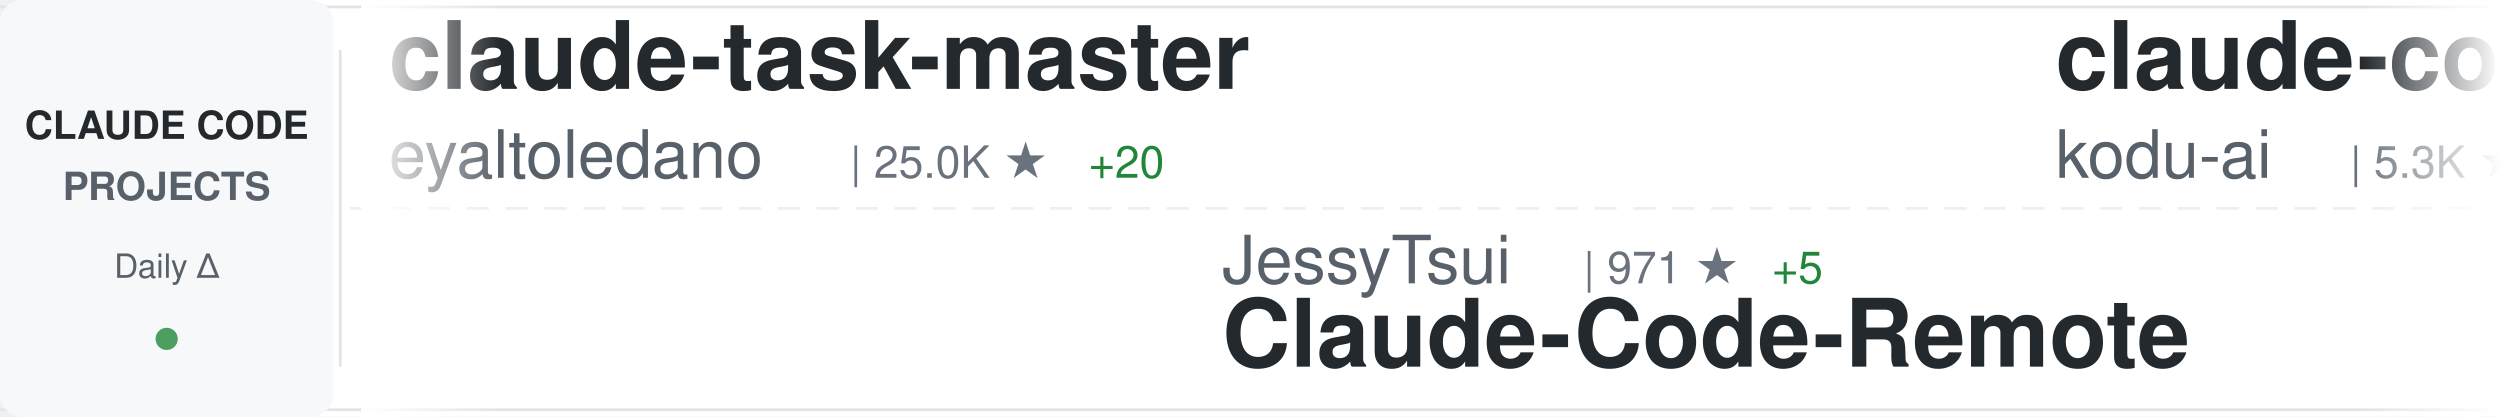
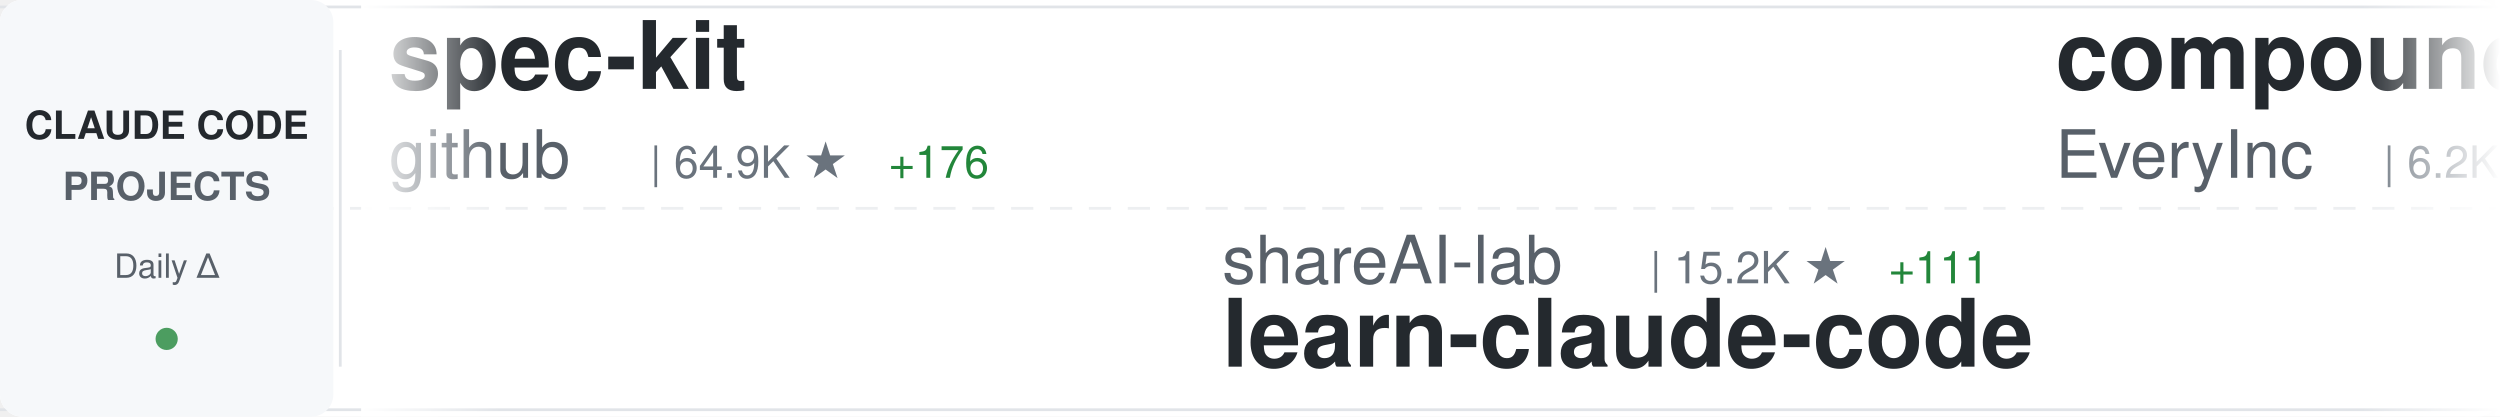
<svg xmlns="http://www.w3.org/2000/svg" width="900" height="150">
  <defs>
    <linearGradient id="awesomeLeftFade" x1="0%" y1="0%" x2="100%" y2="0%">
      <stop offset="0%" style="stop-color:#ffffff;stop-opacity:1" />
      <stop offset="100%" style="stop-color:#ffffff;stop-opacity:0" />
    </linearGradient>
    <linearGradient id="awesomeRightFade" x1="0%" y1="0%" x2="100%" y2="0%">
      <stop offset="0%" style="stop-color:#ffffff;stop-opacity:0" />
      <stop offset="100%" style="stop-color:#ffffff;stop-opacity:1" />
    </linearGradient>
  </defs>
  <rect width="900" height="150" fill="#ffffff" rx="8" />
  <rect x="0" y="2" width="900" height="1" fill="#e1e4e8" />
  <rect x="0" y="147" width="900" height="1" fill="#e1e4e8" />
  <line x1="0" y1="75" x2="900" y2="75" stroke="#e1e4e8" stroke-width="1" stroke-dasharray="8 6" opacity="0.6" />
  <rect x="0" y="0" width="120" height="150" fill="#f6f8fa" rx="8" />
  <text x="60" y="50" font-family="-apple-system, BlinkMacSystemFont, 'Segoe UI', Helvetica, Arial, sans-serif" font-size="14" font-weight="600" fill="#24292e" text-anchor="middle">CLAUDE CODE</text>
  <text x="60" y="72" font-family="-apple-system, BlinkMacSystemFont, 'Segoe UI', Helvetica, Arial, sans-serif" font-size="14" font-weight="600" fill="#586069" text-anchor="middle">PROJECTS</text>
  <text x="60" y="100" font-family="-apple-system, BlinkMacSystemFont, 'Segoe UI', Helvetica, Arial, sans-serif" font-size="12" font-weight="500" fill="#586069" text-anchor="middle">Daily Δ</text>
  <circle cx="60" cy="122" r="4" fill="#22863a" opacity="0.8" />
  <rect x="122" y="18" width="1" height="114" fill="#e1e4e8" />
  <clipPath id="awesomeTickerClip">
    <rect x="130" y="0" width="770" height="150" />
  </clipPath>
  <g clip-path="url(#awesomeTickerClip)">
    <g id="awesomeTickerItems">
      <animateTransform attributeName="transform" attributeType="XML" type="translate" from="0 0" to="-3000 0" dur="54s" repeatCount="indefinite" />
      <g transform="translate(0, 0)">
-         <text x="140" y="32" font-family="-apple-system, BlinkMacSystemFont, 'Segoe UI', Helvetica, Arial, sans-serif" font-size="34" font-weight="600" fill="#24292e">claude-task-master</text>
-         <text x="140" y="64" font-family="-apple-system, BlinkMacSystemFont, 'Segoe UI', Helvetica, Arial, sans-serif" font-size="24" font-weight="400" fill="#586069">eyaltoledano</text>
-         <text x="306" y="64" font-family="-apple-system, BlinkMacSystemFont, 'Segoe UI', Helvetica, Arial, sans-serif" font-size="16" font-weight="500" fill="#6a737d">| 25.0K ★</text>
-         <text x="392" y="64" font-family="-apple-system, BlinkMacSystemFont, 'Segoe UI', Helvetica, Arial, sans-serif" font-size="16" font-weight="500" fill="#22863a"> +20</text>
+         <text x="140" y="32" font-family="-apple-system, BlinkMacSystemFont, 'Segoe UI', Helvetica, Arial, sans-serif" font-size="34" font-weight="600" fill="#24292e">spec-kit</text>
+         <text x="140" y="64" font-family="-apple-system, BlinkMacSystemFont, 'Segoe UI', Helvetica, Arial, sans-serif" font-size="24" font-weight="400" fill="#586069">github</text>
+         <text x="234" y="64" font-family="-apple-system, BlinkMacSystemFont, 'Segoe UI', Helvetica, Arial, sans-serif" font-size="16" font-weight="500" fill="#6a737d">| 64.9K ★</text>
+         <text x="320" y="64" font-family="-apple-system, BlinkMacSystemFont, 'Segoe UI', Helvetica, Arial, sans-serif" font-size="16" font-weight="500" fill="#22863a"> +176</text>
      </g>
      <g transform="translate(300, 0)">
-         <text x="140" y="102" font-family="-apple-system, BlinkMacSystemFont, 'Segoe UI', Helvetica, Arial, sans-serif" font-size="24" font-weight="400" fill="#586069">JessyTsui</text>
-         <text x="270" y="102" font-family="-apple-system, BlinkMacSystemFont, 'Segoe UI', Helvetica, Arial, sans-serif" font-size="16" font-weight="500" fill="#6a737d">| 971 ★</text>
-         <text x="338" y="102" font-family="-apple-system, BlinkMacSystemFont, 'Segoe UI', Helvetica, Arial, sans-serif" font-size="16" font-weight="500" fill="#22863a"> +5</text>
-         <text x="140" y="132" font-family="-apple-system, BlinkMacSystemFont, 'Segoe UI', Helvetica, Arial, sans-serif" font-size="34" font-weight="600" fill="#24292e">Claude-Code-Remote</text>
+         <text x="140" y="102" font-family="-apple-system, BlinkMacSystemFont, 'Segoe UI', Helvetica, Arial, sans-serif" font-size="24" font-weight="400" fill="#586069">shareAI-lab</text>
+         <text x="294" y="102" font-family="-apple-system, BlinkMacSystemFont, 'Segoe UI', Helvetica, Arial, sans-serif" font-size="16" font-weight="500" fill="#6a737d">| 15.2K ★</text>
+         <text x="380" y="102" font-family="-apple-system, BlinkMacSystemFont, 'Segoe UI', Helvetica, Arial, sans-serif" font-size="16" font-weight="500" fill="#22863a"> +111</text>
+         <text x="140" y="132" font-family="-apple-system, BlinkMacSystemFont, 'Segoe UI', Helvetica, Arial, sans-serif" font-size="34" font-weight="600" fill="#24292e">learn-claude-code</text>
      </g>
      <g transform="translate(600, 0)">
-         <text x="140" y="32" font-family="-apple-system, BlinkMacSystemFont, 'Segoe UI', Helvetica, Arial, sans-serif" font-size="34" font-weight="600" fill="#24292e">claude-coder</text>
-         <text x="140" y="64" font-family="-apple-system, BlinkMacSystemFont, 'Segoe UI', Helvetica, Arial, sans-serif" font-size="24" font-weight="400" fill="#586069">kodu-ai</text>
-         <text x="246" y="64" font-family="-apple-system, BlinkMacSystemFont, 'Segoe UI', Helvetica, Arial, sans-serif" font-size="16" font-weight="500" fill="#6a737d">| 5.3K ★</text>
-         <text x="323" y="64" font-family="-apple-system, BlinkMacSystemFont, 'Segoe UI', Helvetica, Arial, sans-serif" font-size="16" font-weight="500" fill="#22863a"> +1</text>
+         <text x="140" y="32" font-family="-apple-system, BlinkMacSystemFont, 'Segoe UI', Helvetica, Arial, sans-serif" font-size="34" font-weight="600" fill="#24292e">compound-engineering-plu...</text>
+         <text x="140" y="64" font-family="-apple-system, BlinkMacSystemFont, 'Segoe UI', Helvetica, Arial, sans-serif" font-size="24" font-weight="400" fill="#586069">EveryInc</text>
+         <text x="258" y="64" font-family="-apple-system, BlinkMacSystemFont, 'Segoe UI', Helvetica, Arial, sans-serif" font-size="16" font-weight="500" fill="#6a737d">| 6.2K ★</text>
+         <text x="335" y="64" font-family="-apple-system, BlinkMacSystemFont, 'Segoe UI', Helvetica, Arial, sans-serif" font-size="16" font-weight="500" fill="#22863a"> +63</text>
      </g>
      <g transform="translate(900, 0)">
-         <text x="140" y="102" font-family="-apple-system, BlinkMacSystemFont, 'Segoe UI', Helvetica, Arial, sans-serif" font-size="24" font-weight="400" fill="#586069">andrepimenta</text>
-         <text x="306" y="102" font-family="-apple-system, BlinkMacSystemFont, 'Segoe UI', Helvetica, Arial, sans-serif" font-size="16" font-weight="500" fill="#6a737d">| 977 ★</text>
-         <text x="374" y="102" font-family="-apple-system, BlinkMacSystemFont, 'Segoe UI', Helvetica, Arial, sans-serif" font-size="16" font-weight="500" fill="#22863a"> +2</text>
-         <text x="140" y="132" font-family="-apple-system, BlinkMacSystemFont, 'Segoe UI', Helvetica, Arial, sans-serif" font-size="34" font-weight="600" fill="#24292e">claude-code-chat</text>
+         <text x="140" y="102" font-family="-apple-system, BlinkMacSystemFont, 'Segoe UI', Helvetica, Arial, sans-serif" font-size="24" font-weight="400" fill="#586069">OneRedOak</text>
+         <text x="270" y="102" font-family="-apple-system, BlinkMacSystemFont, 'Segoe UI', Helvetica, Arial, sans-serif" font-size="16" font-weight="500" fill="#6a737d">| 3.5K ★</text>
+         <text x="347" y="102" font-family="-apple-system, BlinkMacSystemFont, 'Segoe UI', Helvetica, Arial, sans-serif" font-size="16" font-weight="500" fill="#22863a"> +6</text>
+         <text x="140" y="132" font-family="-apple-system, BlinkMacSystemFont, 'Segoe UI', Helvetica, Arial, sans-serif" font-size="34" font-weight="600" fill="#24292e">claude-code-workflows</text>
      </g>
      <g transform="translate(1200, 0)">
-         <text x="140" y="32" font-family="-apple-system, BlinkMacSystemFont, 'Segoe UI', Helvetica, Arial, sans-serif" font-size="34" font-weight="600" fill="#24292e">ralph-claude-code</text>
-         <text x="140" y="64" font-family="-apple-system, BlinkMacSystemFont, 'Segoe UI', Helvetica, Arial, sans-serif" font-size="24" font-weight="400" fill="#586069">frankbria</text>
-         <text x="270" y="64" font-family="-apple-system, BlinkMacSystemFont, 'Segoe UI', Helvetica, Arial, sans-serif" font-size="16" font-weight="500" fill="#6a737d">| 5.5K ★</text>
-         <text x="347" y="64" font-family="-apple-system, BlinkMacSystemFont, 'Segoe UI', Helvetica, Arial, sans-serif" font-size="16" font-weight="500" fill="#22863a"> +132</text>
+         <text x="140" y="32" font-family="-apple-system, BlinkMacSystemFont, 'Segoe UI', Helvetica, Arial, sans-serif" font-size="34" font-weight="600" fill="#24292e">claude-code</text>
+         <text x="140" y="64" font-family="-apple-system, BlinkMacSystemFont, 'Segoe UI', Helvetica, Arial, sans-serif" font-size="24" font-weight="400" fill="#586069">MadAppGang</text>
+         <text x="282" y="64" font-family="-apple-system, BlinkMacSystemFont, 'Segoe UI', Helvetica, Arial, sans-serif" font-size="16" font-weight="500" fill="#6a737d">| 214 ★</text>
      </g>
      <g transform="translate(1500, 0)">
-         <text x="140" y="102" font-family="-apple-system, BlinkMacSystemFont, 'Segoe UI', Helvetica, Arial, sans-serif" font-size="24" font-weight="400" fill="#586069">kn1026</text>
-         <text x="234" y="102" font-family="-apple-system, BlinkMacSystemFont, 'Segoe UI', Helvetica, Arial, sans-serif" font-size="16" font-weight="500" fill="#6a737d">| 702 ★</text>
-         <text x="140" y="132" font-family="-apple-system, BlinkMacSystemFont, 'Segoe UI', Helvetica, Arial, sans-serif" font-size="34" font-weight="600" fill="#24292e">cc</text>
+         <text x="140" y="102" font-family="-apple-system, BlinkMacSystemFont, 'Segoe UI', Helvetica, Arial, sans-serif" font-size="24" font-weight="400" fill="#586069">kepano</text>
+         <text x="234" y="102" font-family="-apple-system, BlinkMacSystemFont, 'Segoe UI', Helvetica, Arial, sans-serif" font-size="16" font-weight="500" fill="#6a737d">| 8.1K ★</text>
+         <text x="311" y="102" font-family="-apple-system, BlinkMacSystemFont, 'Segoe UI', Helvetica, Arial, sans-serif" font-size="16" font-weight="500" fill="#22863a"> +125</text>
+         <text x="140" y="132" font-family="-apple-system, BlinkMacSystemFont, 'Segoe UI', Helvetica, Arial, sans-serif" font-size="34" font-weight="600" fill="#24292e">obsidian-skills</text>
      </g>
      <g transform="translate(1800, 0)">
-         <text x="140" y="32" font-family="-apple-system, BlinkMacSystemFont, 'Segoe UI', Helvetica, Arial, sans-serif" font-size="34" font-weight="600" fill="#24292e">awesome-claude-code-suba...</text>
-         <text x="140" y="64" font-family="-apple-system, BlinkMacSystemFont, 'Segoe UI', Helvetica, Arial, sans-serif" font-size="24" font-weight="400" fill="#586069">VoltAgent</text>
-         <text x="270" y="64" font-family="-apple-system, BlinkMacSystemFont, 'Segoe UI', Helvetica, Arial, sans-serif" font-size="16" font-weight="500" fill="#6a737d">| 8.7K ★</text>
-         <text x="347" y="64" font-family="-apple-system, BlinkMacSystemFont, 'Segoe UI', Helvetica, Arial, sans-serif" font-size="16" font-weight="500" fill="#22863a"> +71</text>
+         <text x="140" y="32" font-family="-apple-system, BlinkMacSystemFont, 'Segoe UI', Helvetica, Arial, sans-serif" font-size="34" font-weight="600" fill="#24292e">Claude-Code-Communicatio...</text>
+         <text x="140" y="64" font-family="-apple-system, BlinkMacSystemFont, 'Segoe UI', Helvetica, Arial, sans-serif" font-size="24" font-weight="400" fill="#586069">nishimoto265</text>
+         <text x="306" y="64" font-family="-apple-system, BlinkMacSystemFont, 'Segoe UI', Helvetica, Arial, sans-serif" font-size="16" font-weight="500" fill="#6a737d">| 478 ★</text>
      </g>
      <g transform="translate(2100, 0)">
-         <text x="140" y="102" font-family="-apple-system, BlinkMacSystemFont, 'Segoe UI', Helvetica, Arial, sans-serif" font-size="24" font-weight="400" fill="#586069">siteboon</text>
-         <text x="258" y="102" font-family="-apple-system, BlinkMacSystemFont, 'Segoe UI', Helvetica, Arial, sans-serif" font-size="16" font-weight="500" fill="#6a737d">| 5.7K ★</text>
-         <text x="335" y="102" font-family="-apple-system, BlinkMacSystemFont, 'Segoe UI', Helvetica, Arial, sans-serif" font-size="16" font-weight="500" fill="#22863a"> +17</text>
-         <text x="140" y="132" font-family="-apple-system, BlinkMacSystemFont, 'Segoe UI', Helvetica, Arial, sans-serif" font-size="34" font-weight="600" fill="#24292e">claudecodeui</text>
+         <text x="140" y="102" font-family="-apple-system, BlinkMacSystemFont, 'Segoe UI', Helvetica, Arial, sans-serif" font-size="24" font-weight="400" fill="#586069">bfly123</text>
+         <text x="246" y="102" font-family="-apple-system, BlinkMacSystemFont, 'Segoe UI', Helvetica, Arial, sans-serif" font-size="16" font-weight="500" fill="#6a737d">| 883 ★</text>
+         <text x="314" y="102" font-family="-apple-system, BlinkMacSystemFont, 'Segoe UI', Helvetica, Arial, sans-serif" font-size="16" font-weight="500" fill="#22863a"> +9</text>
+         <text x="140" y="132" font-family="-apple-system, BlinkMacSystemFont, 'Segoe UI', Helvetica, Arial, sans-serif" font-size="34" font-weight="600" fill="#24292e">claude_code_bridge</text>
      </g>
      <g transform="translate(2400, 0)">
-         <text x="140" y="32" font-family="-apple-system, BlinkMacSystemFont, 'Segoe UI', Helvetica, Arial, sans-serif" font-size="34" font-weight="600" fill="#24292e">vibe-kanban</text>
-         <text x="140" y="64" font-family="-apple-system, BlinkMacSystemFont, 'Segoe UI', Helvetica, Arial, sans-serif" font-size="24" font-weight="400" fill="#586069">BloopAI</text>
-         <text x="246" y="64" font-family="-apple-system, BlinkMacSystemFont, 'Segoe UI', Helvetica, Arial, sans-serif" font-size="16" font-weight="500" fill="#6a737d">| 18.8K ★</text>
-         <text x="332" y="64" font-family="-apple-system, BlinkMacSystemFont, 'Segoe UI', Helvetica, Arial, sans-serif" font-size="16" font-weight="500" fill="#22863a"> +158</text>
+         <text x="140" y="32" font-family="-apple-system, BlinkMacSystemFont, 'Segoe UI', Helvetica, Arial, sans-serif" font-size="34" font-weight="600" fill="#24292e">opcode</text>
+         <text x="140" y="64" font-family="-apple-system, BlinkMacSystemFont, 'Segoe UI', Helvetica, Arial, sans-serif" font-size="24" font-weight="400" fill="#586069">winfunc</text>
+         <text x="246" y="64" font-family="-apple-system, BlinkMacSystemFont, 'Segoe UI', Helvetica, Arial, sans-serif" font-size="16" font-weight="500" fill="#6a737d">| 20.2K ★</text>
+         <text x="332" y="64" font-family="-apple-system, BlinkMacSystemFont, 'Segoe UI', Helvetica, Arial, sans-serif" font-size="16" font-weight="500" fill="#22863a"> +24</text>
      </g>
      <g transform="translate(2700, 0)">
-         <text x="140" y="102" font-family="-apple-system, BlinkMacSystemFont, 'Segoe UI', Helvetica, Arial, sans-serif" font-size="24" font-weight="400" fill="#586069">anomalyco</text>
-         <text x="270" y="102" font-family="-apple-system, BlinkMacSystemFont, 'Segoe UI', Helvetica, Arial, sans-serif" font-size="16" font-weight="500" fill="#6a737d">| 86.5K ★</text>
-         <text x="356" y="102" font-family="-apple-system, BlinkMacSystemFont, 'Segoe UI', Helvetica, Arial, sans-serif" font-size="16" font-weight="500" fill="#22863a"> +1.0K</text>
-         <text x="140" y="132" font-family="-apple-system, BlinkMacSystemFont, 'Segoe UI', Helvetica, Arial, sans-serif" font-size="34" font-weight="600" fill="#24292e">opencode</text>
+         <text x="140" y="102" font-family="-apple-system, BlinkMacSystemFont, 'Segoe UI', Helvetica, Arial, sans-serif" font-size="24" font-weight="400" fill="#586069">manzaltu</text>
+         <text x="258" y="102" font-family="-apple-system, BlinkMacSystemFont, 'Segoe UI', Helvetica, Arial, sans-serif" font-size="16" font-weight="500" fill="#6a737d">| 1.3K ★</text>
+         <text x="335" y="102" font-family="-apple-system, BlinkMacSystemFont, 'Segoe UI', Helvetica, Arial, sans-serif" font-size="16" font-weight="500" fill="#22863a"> +2</text>
+         <text x="140" y="132" font-family="-apple-system, BlinkMacSystemFont, 'Segoe UI', Helvetica, Arial, sans-serif" font-size="34" font-weight="600" fill="#24292e">claude-code-ide.el</text>
      </g>
      <g transform="translate(3000, 0)">
-         <text x="140" y="32" font-family="-apple-system, BlinkMacSystemFont, 'Segoe UI', Helvetica, Arial, sans-serif" font-size="34" font-weight="600" fill="#24292e">claude-task-master</text>
-         <text x="140" y="64" font-family="-apple-system, BlinkMacSystemFont, 'Segoe UI', Helvetica, Arial, sans-serif" font-size="24" font-weight="400" fill="#586069">eyaltoledano</text>
-         <text x="306" y="64" font-family="-apple-system, BlinkMacSystemFont, 'Segoe UI', Helvetica, Arial, sans-serif" font-size="16" font-weight="500" fill="#6a737d">| 25.0K ★</text>
-         <text x="392" y="64" font-family="-apple-system, BlinkMacSystemFont, 'Segoe UI', Helvetica, Arial, sans-serif" font-size="16" font-weight="500" fill="#22863a"> +20</text>
+         <text x="140" y="32" font-family="-apple-system, BlinkMacSystemFont, 'Segoe UI', Helvetica, Arial, sans-serif" font-size="34" font-weight="600" fill="#24292e">spec-kit</text>
+         <text x="140" y="64" font-family="-apple-system, BlinkMacSystemFont, 'Segoe UI', Helvetica, Arial, sans-serif" font-size="24" font-weight="400" fill="#586069">github</text>
+         <text x="234" y="64" font-family="-apple-system, BlinkMacSystemFont, 'Segoe UI', Helvetica, Arial, sans-serif" font-size="16" font-weight="500" fill="#6a737d">| 64.9K ★</text>
+         <text x="320" y="64" font-family="-apple-system, BlinkMacSystemFont, 'Segoe UI', Helvetica, Arial, sans-serif" font-size="16" font-weight="500" fill="#22863a"> +176</text>
      </g>
      <g transform="translate(3300, 0)">
-         <text x="140" y="102" font-family="-apple-system, BlinkMacSystemFont, 'Segoe UI', Helvetica, Arial, sans-serif" font-size="24" font-weight="400" fill="#586069">JessyTsui</text>
-         <text x="270" y="102" font-family="-apple-system, BlinkMacSystemFont, 'Segoe UI', Helvetica, Arial, sans-serif" font-size="16" font-weight="500" fill="#6a737d">| 971 ★</text>
-         <text x="338" y="102" font-family="-apple-system, BlinkMacSystemFont, 'Segoe UI', Helvetica, Arial, sans-serif" font-size="16" font-weight="500" fill="#22863a"> +5</text>
-         <text x="140" y="132" font-family="-apple-system, BlinkMacSystemFont, 'Segoe UI', Helvetica, Arial, sans-serif" font-size="34" font-weight="600" fill="#24292e">Claude-Code-Remote</text>
+         <text x="140" y="102" font-family="-apple-system, BlinkMacSystemFont, 'Segoe UI', Helvetica, Arial, sans-serif" font-size="24" font-weight="400" fill="#586069">shareAI-lab</text>
+         <text x="294" y="102" font-family="-apple-system, BlinkMacSystemFont, 'Segoe UI', Helvetica, Arial, sans-serif" font-size="16" font-weight="500" fill="#6a737d">| 15.2K ★</text>
+         <text x="380" y="102" font-family="-apple-system, BlinkMacSystemFont, 'Segoe UI', Helvetica, Arial, sans-serif" font-size="16" font-weight="500" fill="#22863a"> +111</text>
+         <text x="140" y="132" font-family="-apple-system, BlinkMacSystemFont, 'Segoe UI', Helvetica, Arial, sans-serif" font-size="34" font-weight="600" fill="#24292e">learn-claude-code</text>
      </g>
      <g transform="translate(3600, 0)">
-         <text x="140" y="32" font-family="-apple-system, BlinkMacSystemFont, 'Segoe UI', Helvetica, Arial, sans-serif" font-size="34" font-weight="600" fill="#24292e">claude-coder</text>
-         <text x="140" y="64" font-family="-apple-system, BlinkMacSystemFont, 'Segoe UI', Helvetica, Arial, sans-serif" font-size="24" font-weight="400" fill="#586069">kodu-ai</text>
-         <text x="246" y="64" font-family="-apple-system, BlinkMacSystemFont, 'Segoe UI', Helvetica, Arial, sans-serif" font-size="16" font-weight="500" fill="#6a737d">| 5.3K ★</text>
-         <text x="323" y="64" font-family="-apple-system, BlinkMacSystemFont, 'Segoe UI', Helvetica, Arial, sans-serif" font-size="16" font-weight="500" fill="#22863a"> +1</text>
+         <text x="140" y="32" font-family="-apple-system, BlinkMacSystemFont, 'Segoe UI', Helvetica, Arial, sans-serif" font-size="34" font-weight="600" fill="#24292e">compound-engineering-plu...</text>
+         <text x="140" y="64" font-family="-apple-system, BlinkMacSystemFont, 'Segoe UI', Helvetica, Arial, sans-serif" font-size="24" font-weight="400" fill="#586069">EveryInc</text>
+         <text x="258" y="64" font-family="-apple-system, BlinkMacSystemFont, 'Segoe UI', Helvetica, Arial, sans-serif" font-size="16" font-weight="500" fill="#6a737d">| 6.2K ★</text>
+         <text x="335" y="64" font-family="-apple-system, BlinkMacSystemFont, 'Segoe UI', Helvetica, Arial, sans-serif" font-size="16" font-weight="500" fill="#22863a"> +63</text>
      </g>
      <g transform="translate(3900, 0)">
-         <text x="140" y="102" font-family="-apple-system, BlinkMacSystemFont, 'Segoe UI', Helvetica, Arial, sans-serif" font-size="24" font-weight="400" fill="#586069">andrepimenta</text>
-         <text x="306" y="102" font-family="-apple-system, BlinkMacSystemFont, 'Segoe UI', Helvetica, Arial, sans-serif" font-size="16" font-weight="500" fill="#6a737d">| 977 ★</text>
-         <text x="374" y="102" font-family="-apple-system, BlinkMacSystemFont, 'Segoe UI', Helvetica, Arial, sans-serif" font-size="16" font-weight="500" fill="#22863a"> +2</text>
-         <text x="140" y="132" font-family="-apple-system, BlinkMacSystemFont, 'Segoe UI', Helvetica, Arial, sans-serif" font-size="34" font-weight="600" fill="#24292e">claude-code-chat</text>
+         <text x="140" y="102" font-family="-apple-system, BlinkMacSystemFont, 'Segoe UI', Helvetica, Arial, sans-serif" font-size="24" font-weight="400" fill="#586069">OneRedOak</text>
+         <text x="270" y="102" font-family="-apple-system, BlinkMacSystemFont, 'Segoe UI', Helvetica, Arial, sans-serif" font-size="16" font-weight="500" fill="#6a737d">| 3.5K ★</text>
+         <text x="347" y="102" font-family="-apple-system, BlinkMacSystemFont, 'Segoe UI', Helvetica, Arial, sans-serif" font-size="16" font-weight="500" fill="#22863a"> +6</text>
+         <text x="140" y="132" font-family="-apple-system, BlinkMacSystemFont, 'Segoe UI', Helvetica, Arial, sans-serif" font-size="34" font-weight="600" fill="#24292e">claude-code-workflows</text>
      </g>
    </g>
  </g>
  <rect x="130" y="0" width="50" height="150" fill="url(#awesomeLeftFade)" />
  <rect x="850" y="0" width="50" height="150" fill="url(#awesomeRightFade)" />
</svg>
